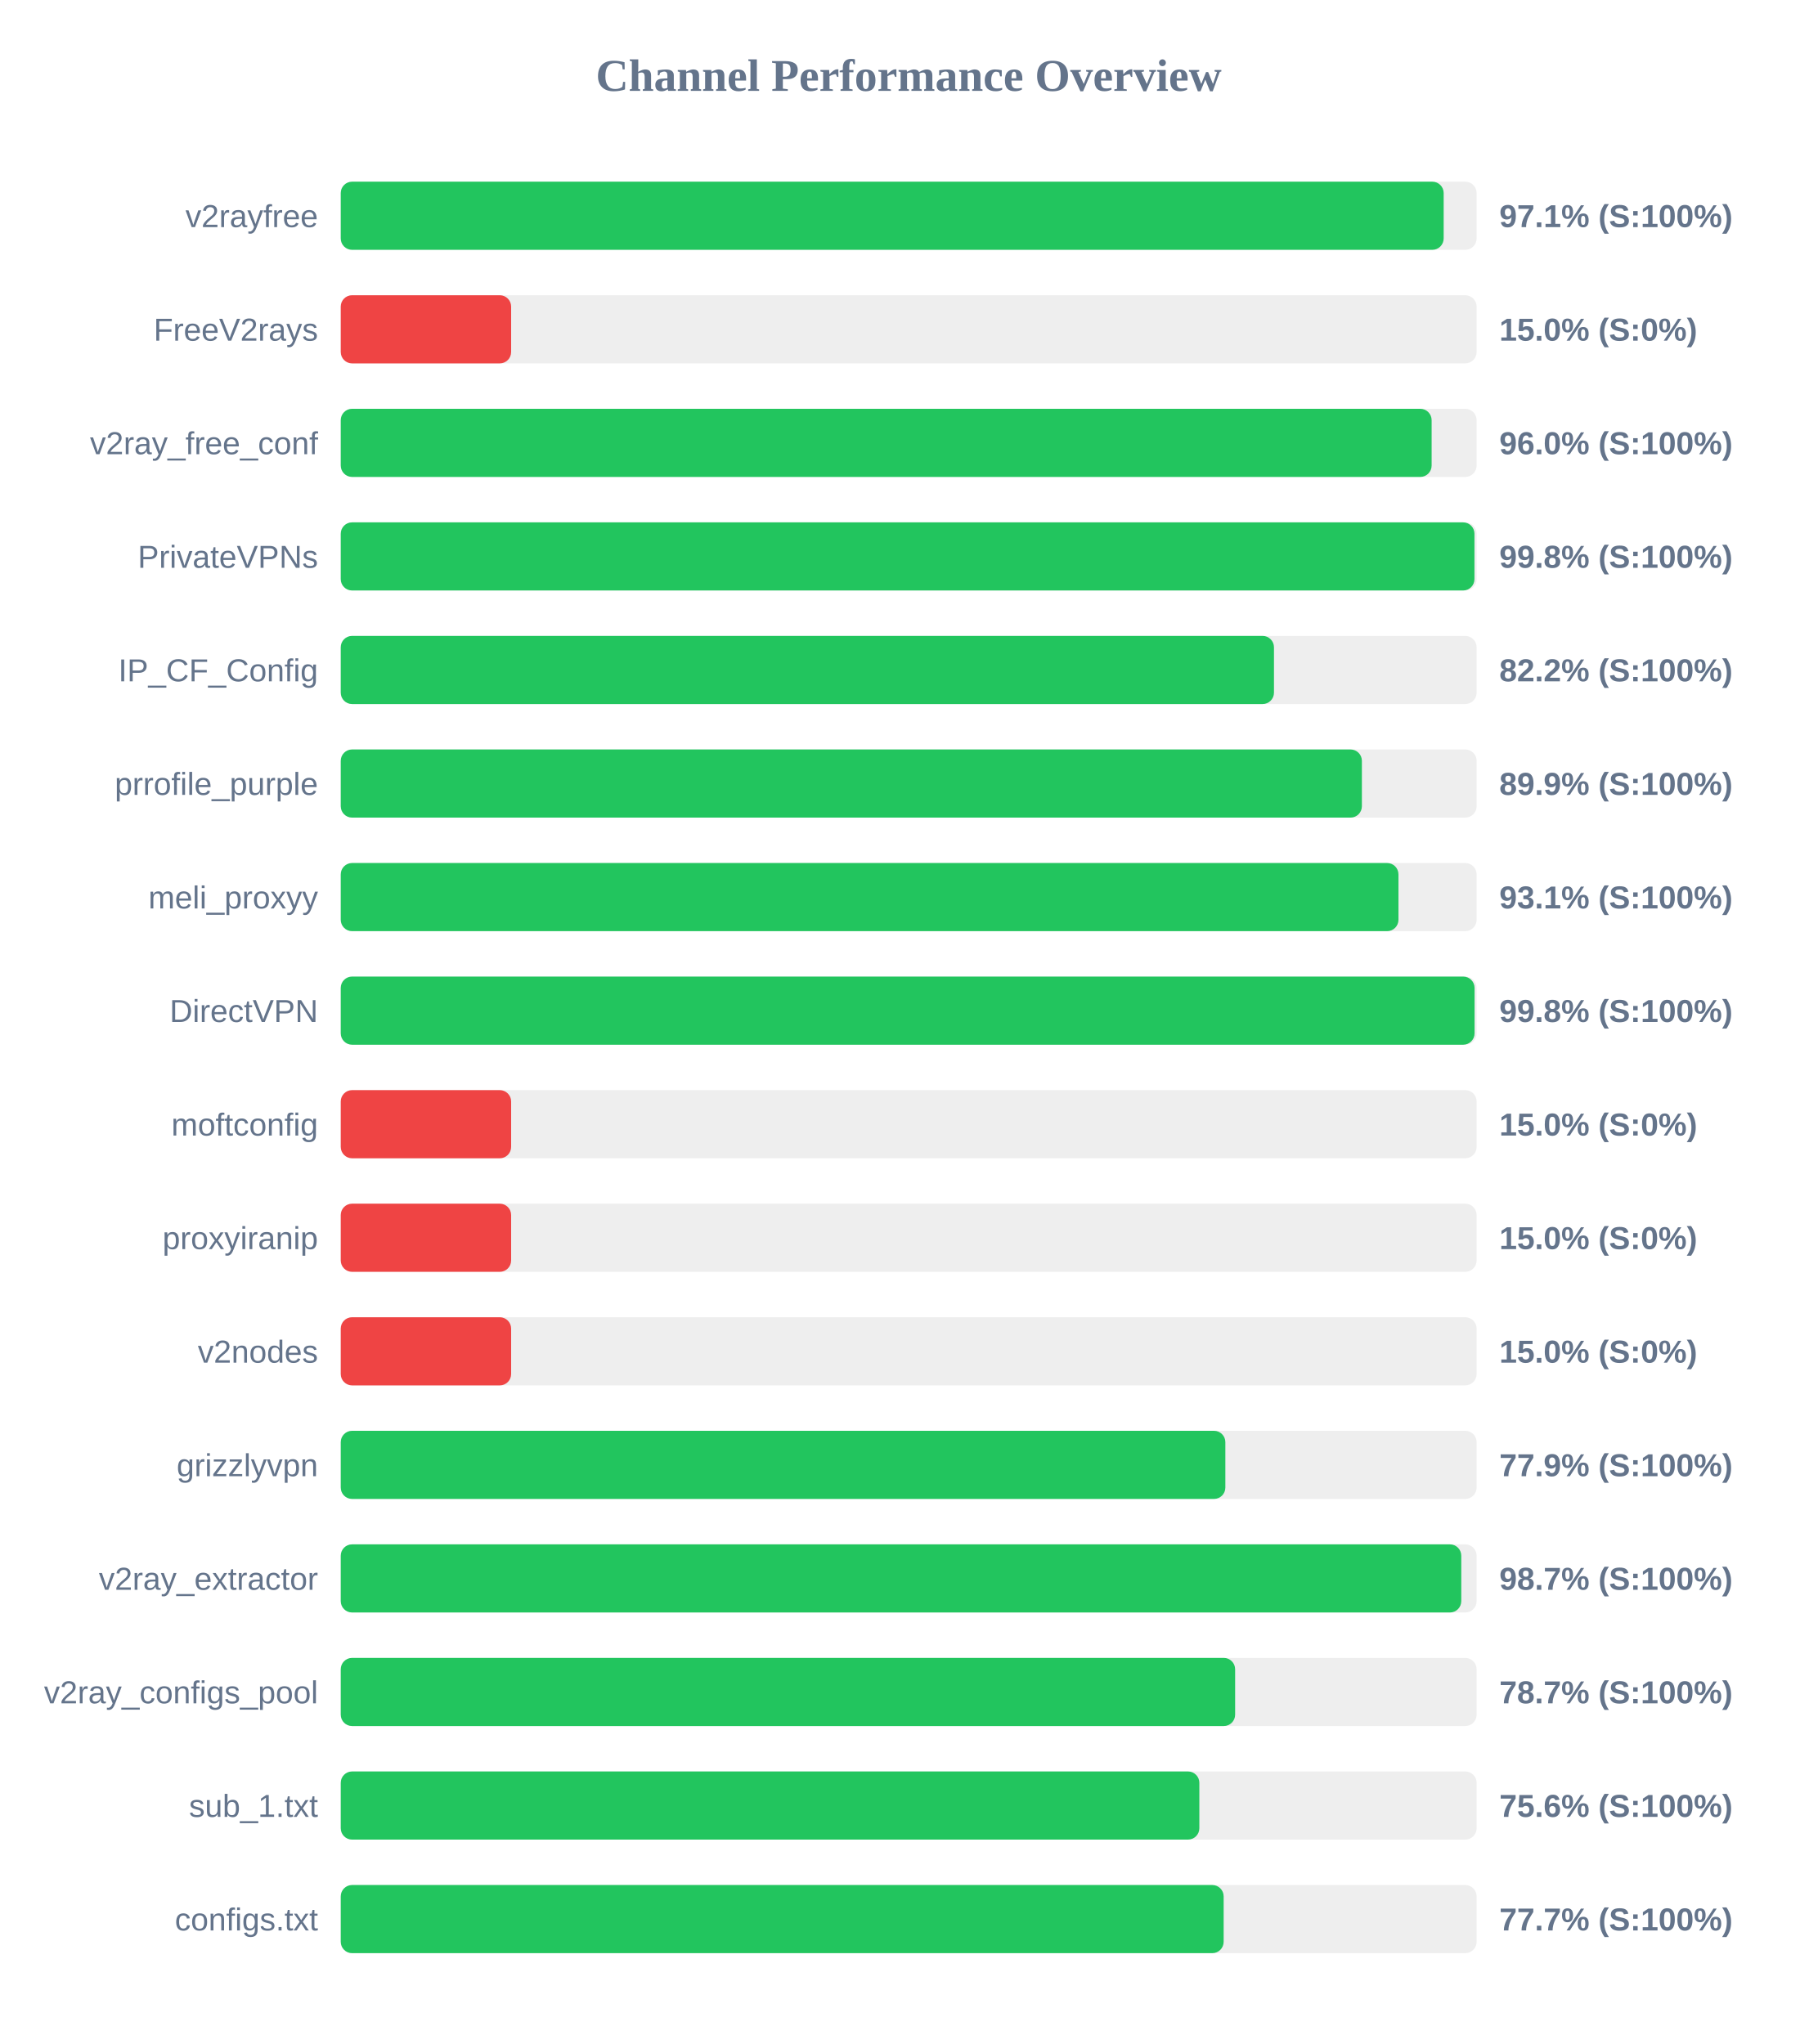
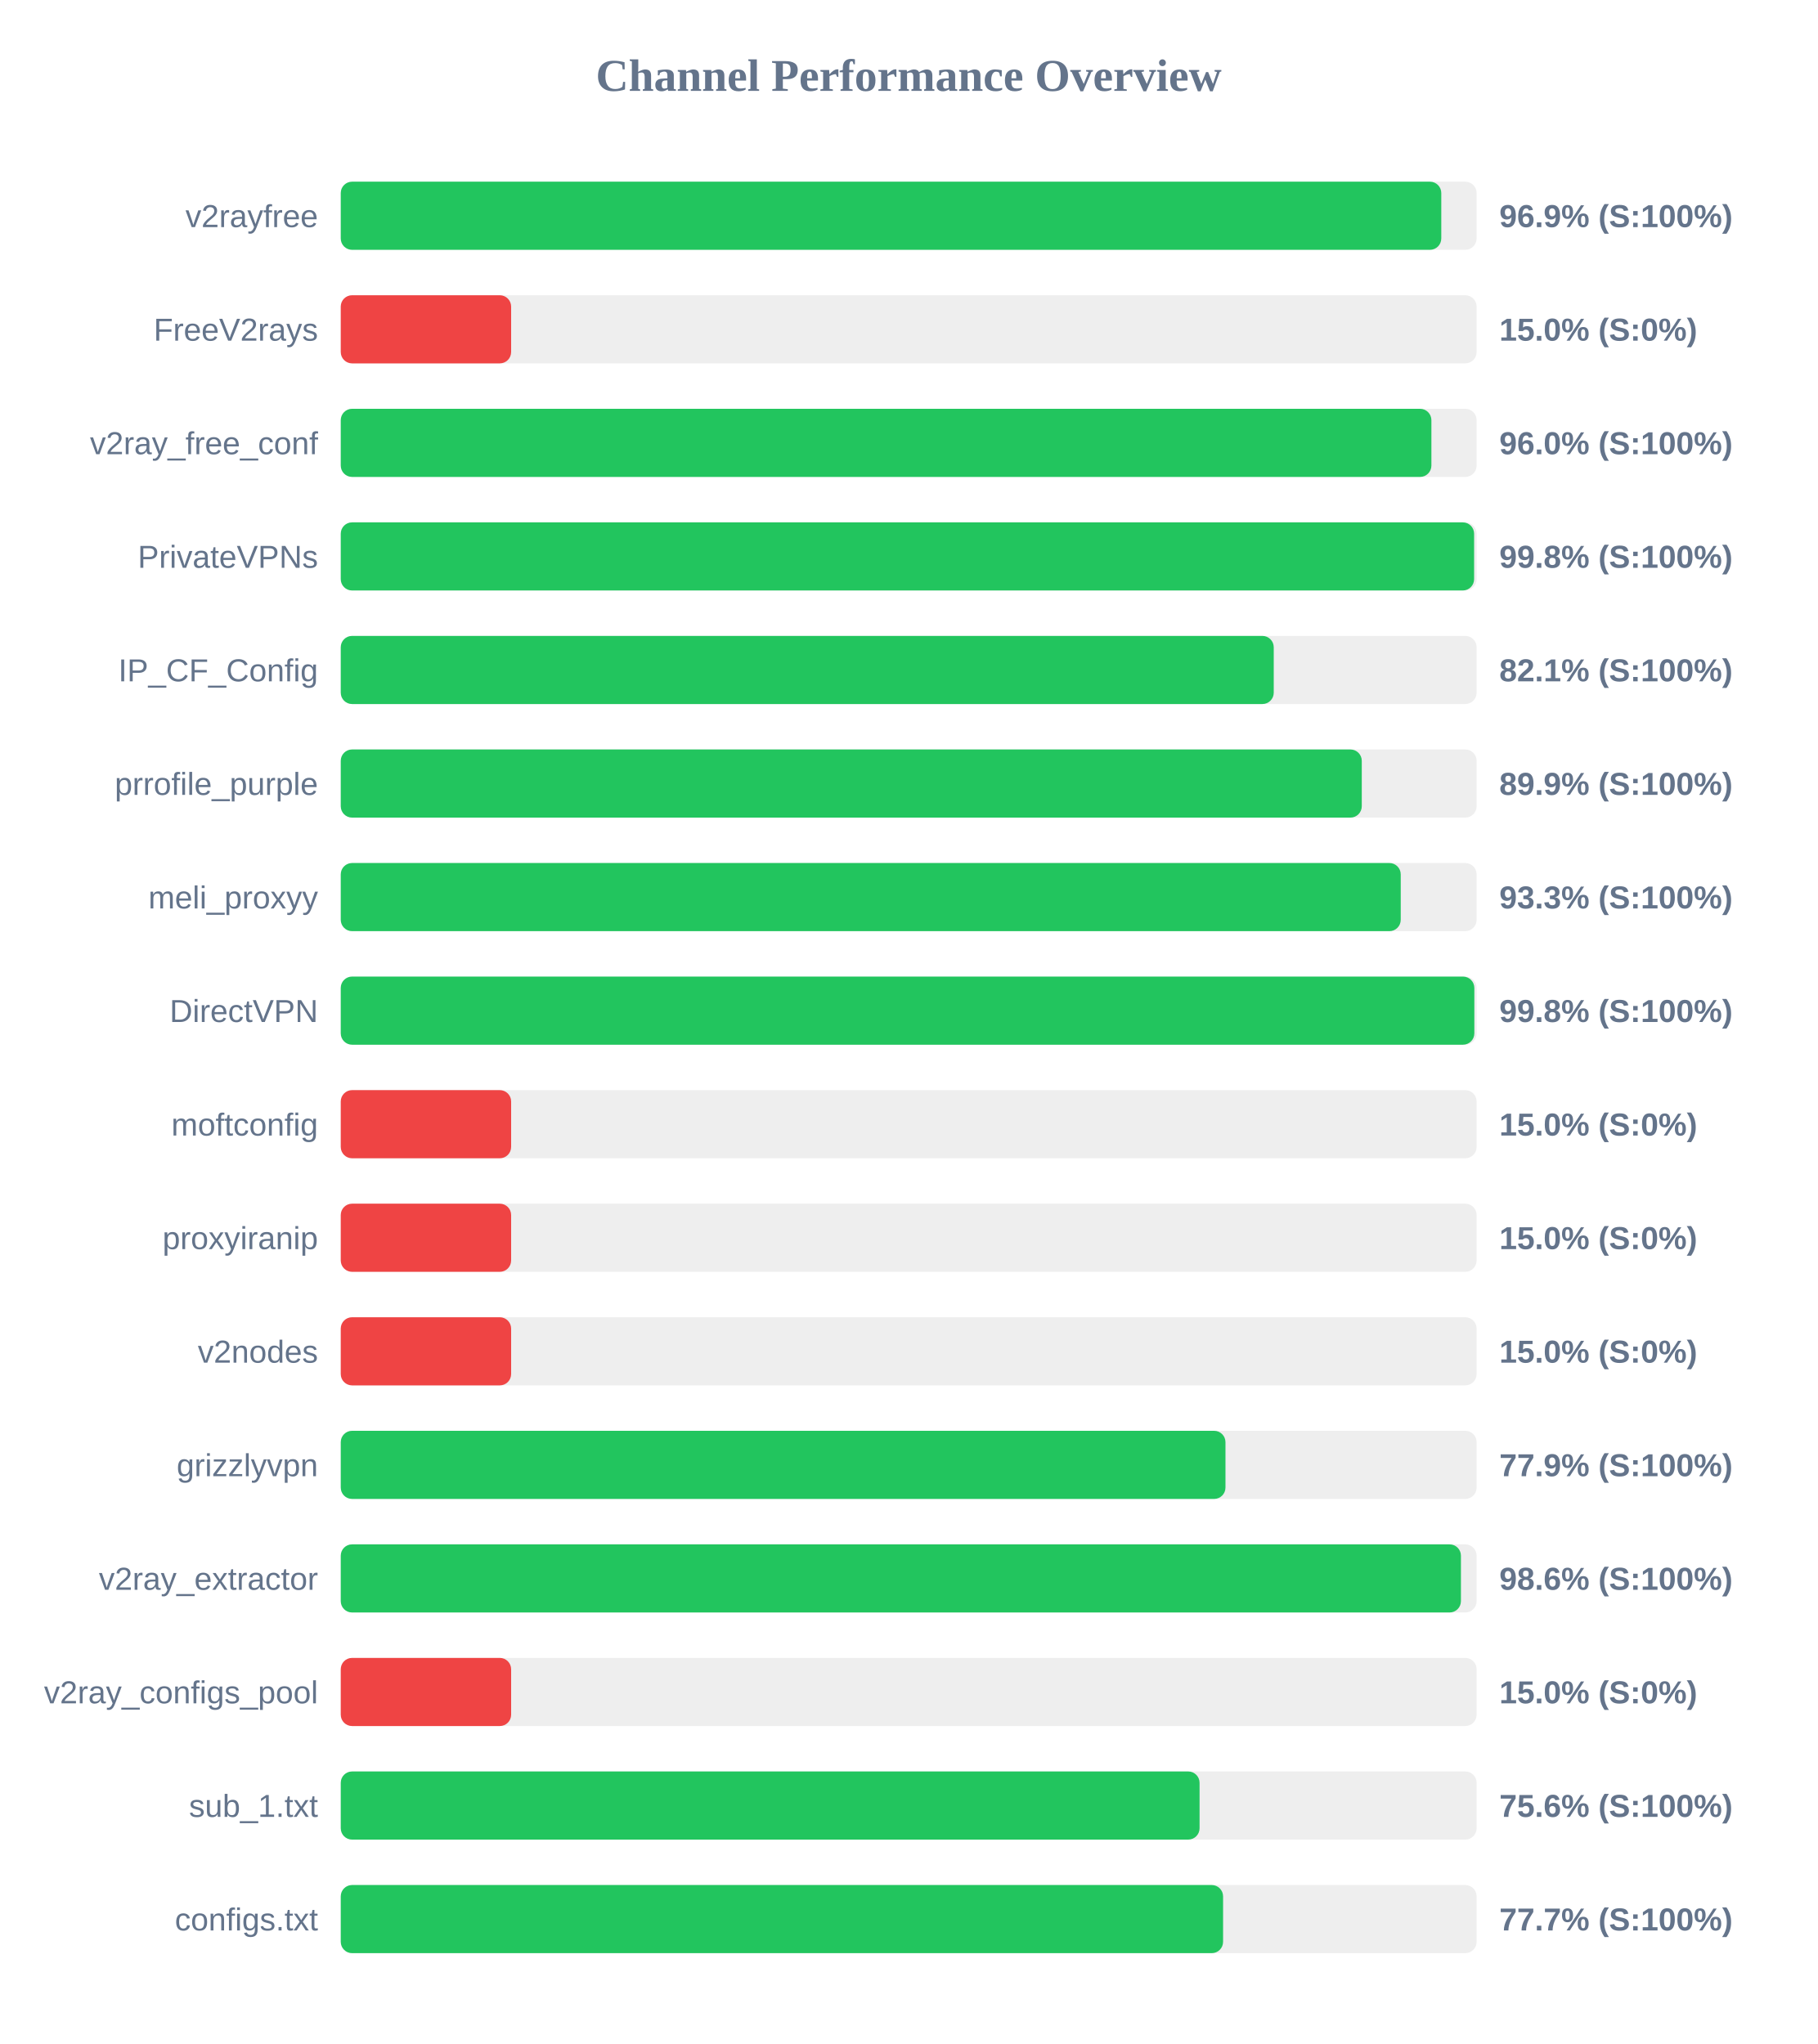
<svg xmlns="http://www.w3.org/2000/svg" width="800" height="900" version="1.1">
  <style>
        .row { font: 14px Arial; fill: #64748b; }
        .score { font: bold 14px Arial; fill: #64748b; }
    </style>
  <text x="400" y="40" text-anchor="middle" font-size="20px" font-weight="bold" fill="#64748b">Channel Performance Overview</text>
  <rect x="150" y="80" width="500" height="30" fill="#eee" rx="5" />
-   <rect x="150" y="80" width="485.5" height="30" fill="#22c55e" rx="5" />
+   <rect x="150" y="80" width="484.45" height="30" fill="#22c55e" rx="5" />
  <text x="140" y="100" text-anchor="end" class="row">v2rayfree</text>
-   <text x="660" y="100" text-anchor="start" class="score">97.1% (S:100%)</text>
+   <text x="660" y="100" text-anchor="start" class="score">96.9% (S:100%)</text>
  <rect x="150" y="130" width="500" height="30" fill="#eee" rx="5" />
  <rect x="150" y="130" width="75.0" height="30" fill="#ef4444" rx="5" />
  <text x="140" y="150" text-anchor="end" class="row">FreeV2rays</text>
  <text x="660" y="150" text-anchor="start" class="score">15.0% (S:0%)</text>
  <rect x="150" y="180" width="500" height="30" fill="#eee" rx="5" />
-   <rect x="150" y="180" width="480.2" height="30" fill="#22c55e" rx="5" />
+   <rect x="150" y="180" width="480.1" height="30" fill="#22c55e" rx="5" />
  <text x="140" y="200" text-anchor="end" class="row">v2ray_free_conf</text>
  <text x="660" y="200" text-anchor="start" class="score">96.0% (S:100%)</text>
  <rect x="150" y="230" width="500" height="30" fill="#eee" rx="5" />
-   <rect x="150" y="230" width="499.05" height="30" fill="#22c55e" rx="5" />
+   <rect x="150" y="230" width="498.9" height="30" fill="#22c55e" rx="5" />
  <text x="140" y="250" text-anchor="end" class="row">PrivateVPNs</text>
  <text x="660" y="250" text-anchor="start" class="score">99.8% (S:100%)</text>
  <rect x="150" y="280" width="500" height="30" fill="#eee" rx="5" />
-   <rect x="150" y="280" width="410.8" height="30" fill="#22c55e" rx="5" />
+   <rect x="150" y="280" width="410.7" height="30" fill="#22c55e" rx="5" />
  <text x="140" y="300" text-anchor="end" class="row">IP_CF_Config</text>
-   <text x="660" y="300" text-anchor="start" class="score">82.2% (S:100%)</text>
+   <text x="660" y="300" text-anchor="start" class="score">82.1% (S:100%)</text>
  <rect x="150" y="330" width="500" height="30" fill="#eee" rx="5" />
-   <rect x="150" y="330" width="449.5" height="30" fill="#22c55e" rx="5" />
+   <rect x="150" y="330" width="449.45" height="30" fill="#22c55e" rx="5" />
  <text x="140" y="350" text-anchor="end" class="row">prrofile_purple</text>
  <text x="660" y="350" text-anchor="start" class="score">89.9% (S:100%)</text>
  <rect x="150" y="380" width="500" height="30" fill="#eee" rx="5" />
-   <rect x="150" y="380" width="465.6" height="30" fill="#22c55e" rx="5" />
+   <rect x="150" y="380" width="466.6" height="30" fill="#22c55e" rx="5" />
  <text x="140" y="400" text-anchor="end" class="row">meli_proxyy</text>
-   <text x="660" y="400" text-anchor="start" class="score">93.1% (S:100%)</text>
+   <text x="660" y="400" text-anchor="start" class="score">93.3% (S:100%)</text>
  <rect x="150" y="430" width="500" height="30" fill="#eee" rx="5" />
-   <rect x="150" y="430" width="499.1" height="30" fill="#22c55e" rx="5" />
+   <rect x="150" y="430" width="499.0" height="30" fill="#22c55e" rx="5" />
  <text x="140" y="450" text-anchor="end" class="row">DirectVPN</text>
  <text x="660" y="450" text-anchor="start" class="score">99.8% (S:100%)</text>
  <rect x="150" y="480" width="500" height="30" fill="#eee" rx="5" />
  <rect x="150" y="480" width="75.0" height="30" fill="#ef4444" rx="5" />
  <text x="140" y="500" text-anchor="end" class="row">moftconfig</text>
  <text x="660" y="500" text-anchor="start" class="score">15.0% (S:0%)</text>
  <rect x="150" y="530" width="500" height="30" fill="#eee" rx="5" />
  <rect x="150" y="530" width="75.0" height="30" fill="#ef4444" rx="5" />
  <text x="140" y="550" text-anchor="end" class="row">proxyiranip</text>
  <text x="660" y="550" text-anchor="start" class="score">15.0% (S:0%)</text>
  <rect x="150" y="580" width="500" height="30" fill="#eee" rx="5" />
  <rect x="150" y="580" width="75.0" height="30" fill="#ef4444" rx="5" />
  <text x="140" y="600" text-anchor="end" class="row">v2nodes</text>
  <text x="660" y="600" text-anchor="start" class="score">15.0% (S:0%)</text>
  <rect x="150" y="630" width="500" height="30" fill="#eee" rx="5" />
-   <rect x="150" y="630" width="389.4" height="30" fill="#22c55e" rx="5" />
+   <rect x="150" y="630" width="389.45" height="30" fill="#22c55e" rx="5" />
  <text x="140" y="650" text-anchor="end" class="row">grizzlyvpn</text>
  <text x="660" y="650" text-anchor="start" class="score">77.9% (S:100%)</text>
  <rect x="150" y="680" width="500" height="30" fill="#eee" rx="5" />
-   <rect x="150" y="680" width="493.25" height="30" fill="#22c55e" rx="5" />
+   <rect x="150" y="680" width="493.1" height="30" fill="#22c55e" rx="5" />
  <text x="140" y="700" text-anchor="end" class="row">v2ray_extractor</text>
-   <text x="660" y="700" text-anchor="start" class="score">98.7% (S:100%)</text>
+   <text x="660" y="700" text-anchor="start" class="score">98.6% (S:100%)</text>
  <rect x="150" y="730" width="500" height="30" fill="#eee" rx="5" />
-   <rect x="150" y="730" width="393.7" height="30" fill="#22c55e" rx="5" />
+   <rect x="150" y="730" width="75.0" height="30" fill="#ef4444" rx="5" />
  <text x="140" y="750" text-anchor="end" class="row">v2ray_configs_pool</text>
-   <text x="660" y="750" text-anchor="start" class="score">78.7% (S:100%)</text>
+   <text x="660" y="750" text-anchor="start" class="score">15.0% (S:0%)</text>
  <rect x="150" y="780" width="500" height="30" fill="#eee" rx="5" />
-   <rect x="150" y="780" width="377.95" height="30" fill="#22c55e" rx="5" />
+   <rect x="150" y="780" width="378.05" height="30" fill="#22c55e" rx="5" />
  <text x="140" y="800" text-anchor="end" class="row">sub_1.txt</text>
  <text x="660" y="800" text-anchor="start" class="score">75.6% (S:100%)</text>
  <rect x="150" y="830" width="500" height="30" fill="#eee" rx="5" />
-   <rect x="150" y="830" width="388.65" height="30" fill="#22c55e" rx="5" />
+   <rect x="150" y="830" width="388.4" height="30" fill="#22c55e" rx="5" />
  <text x="140" y="850" text-anchor="end" class="row">configs.txt</text>
  <text x="660" y="850" text-anchor="start" class="score">77.7% (S:100%)</text>
</svg>
